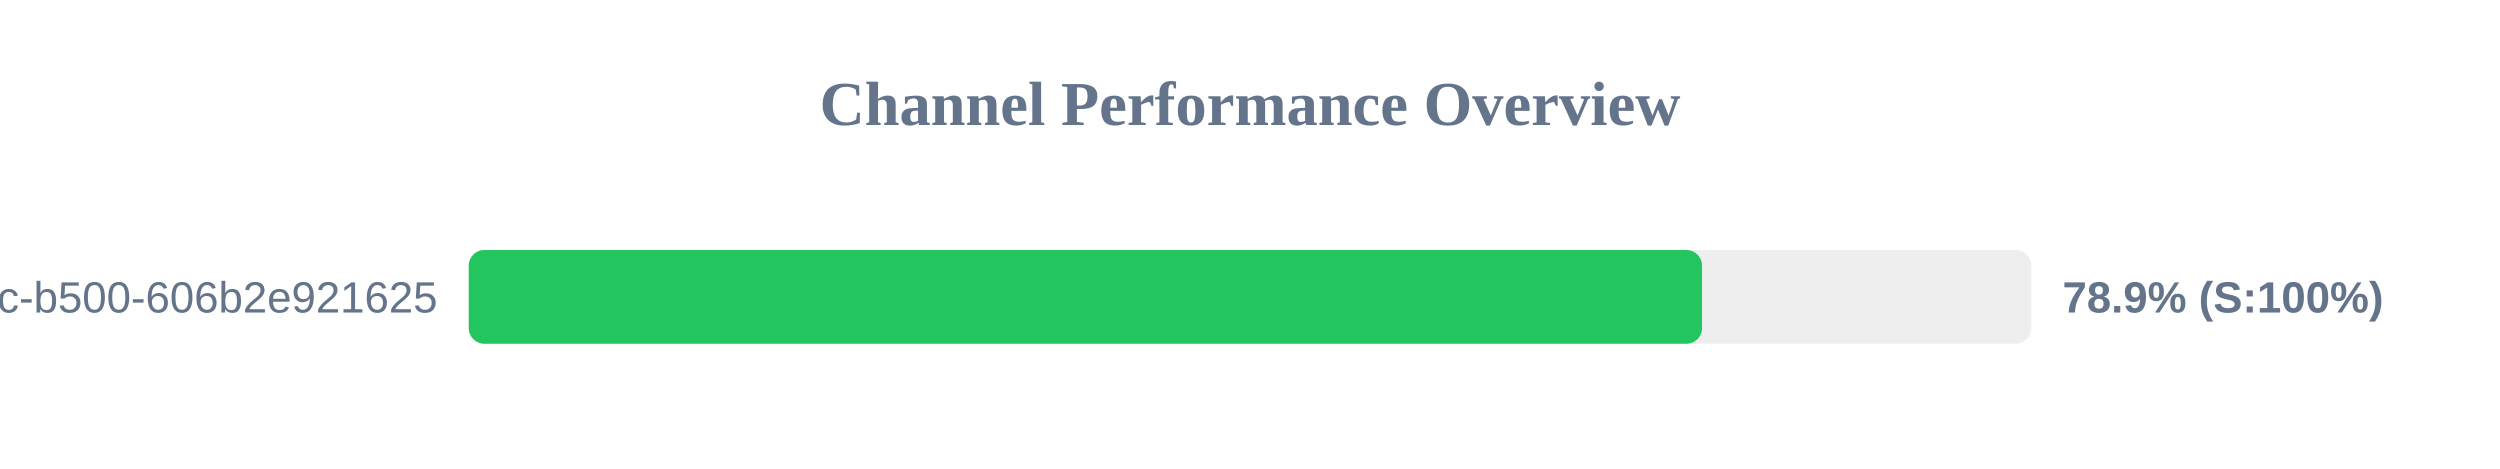
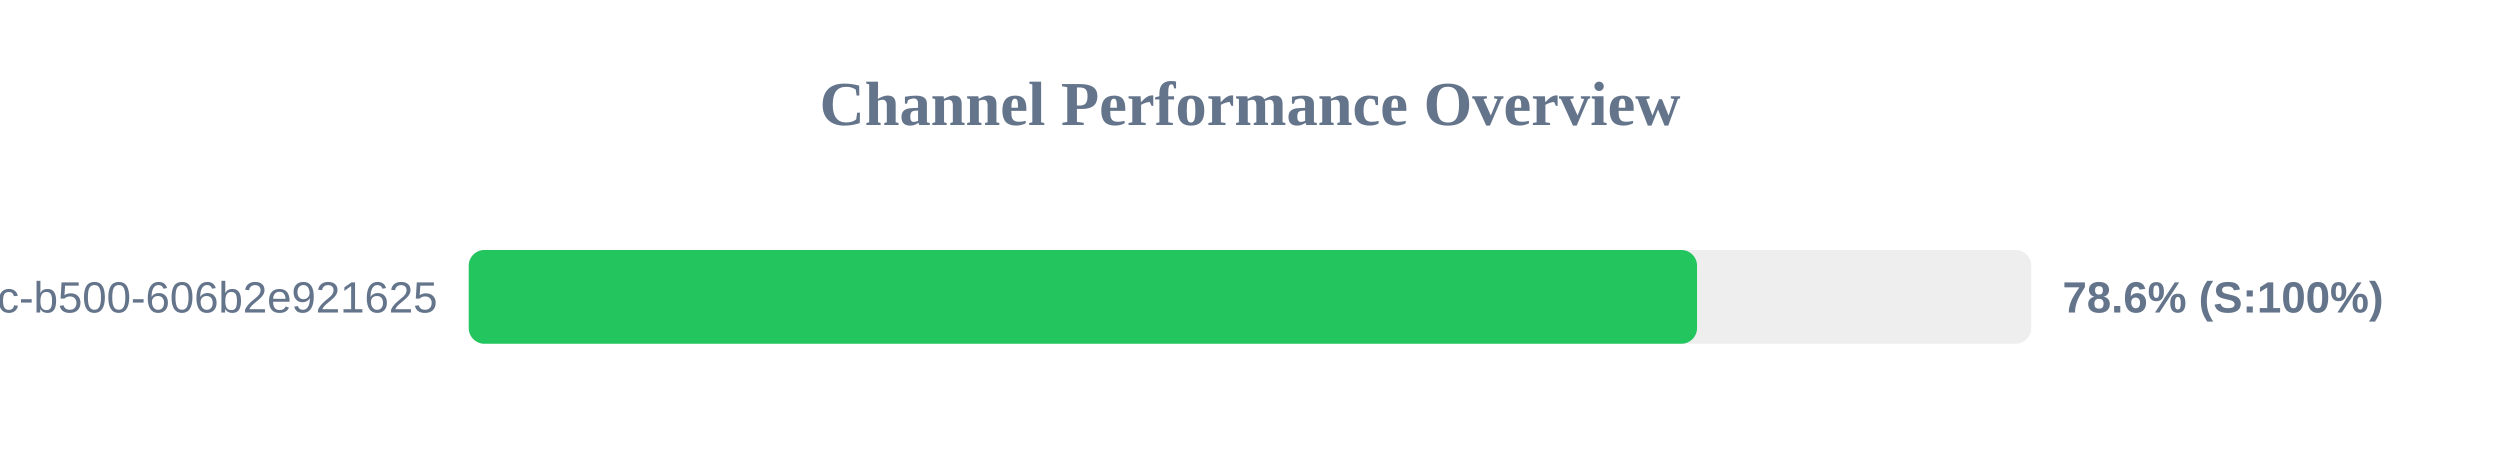
<svg xmlns="http://www.w3.org/2000/svg" width="800" height="150" version="1.1">
  <style>
        .row { font: 14px Arial; fill: #64748b; }
        .score { font: bold 14px Arial; fill: #64748b; }
    </style>
  <text x="400" y="40" text-anchor="middle" font-size="20px" font-weight="bold" fill="#64748b">Channel Performance Overview</text>
  <rect x="150" y="80" width="500" height="30" fill="#eee" rx="5" />
-   <rect x="150" y="80" width="394.65" height="30" fill="#22c55e" rx="5" />
+   <rect x="150" y="80" width="393.05" height="30" fill="#22c55e" rx="5" />
  <text x="140" y="100" text-anchor="end" class="row">?uuid=f901861b-6491-450c-b500-606b2e921625</text>
-   <text x="660" y="100" text-anchor="start" class="score">78.9% (S:100%)</text>
+   <text x="660" y="100" text-anchor="start" class="score">78.6% (S:100%)</text>
</svg>
